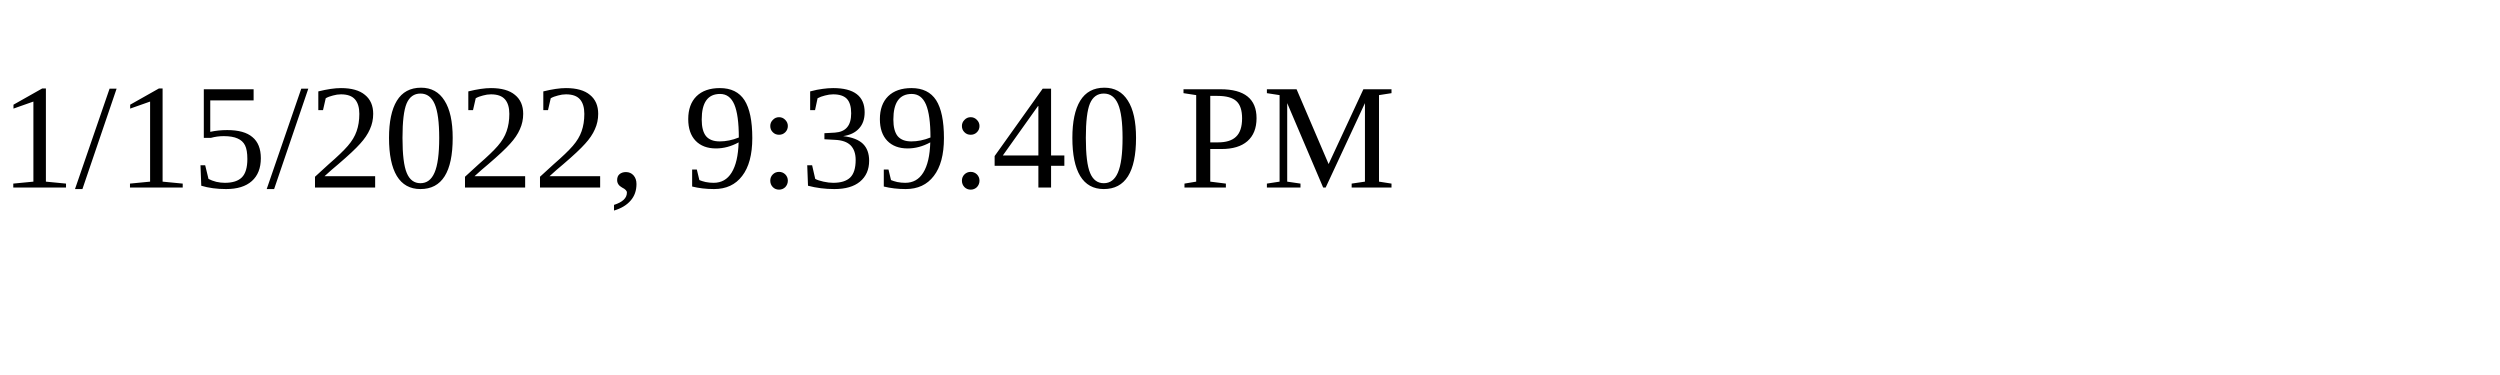
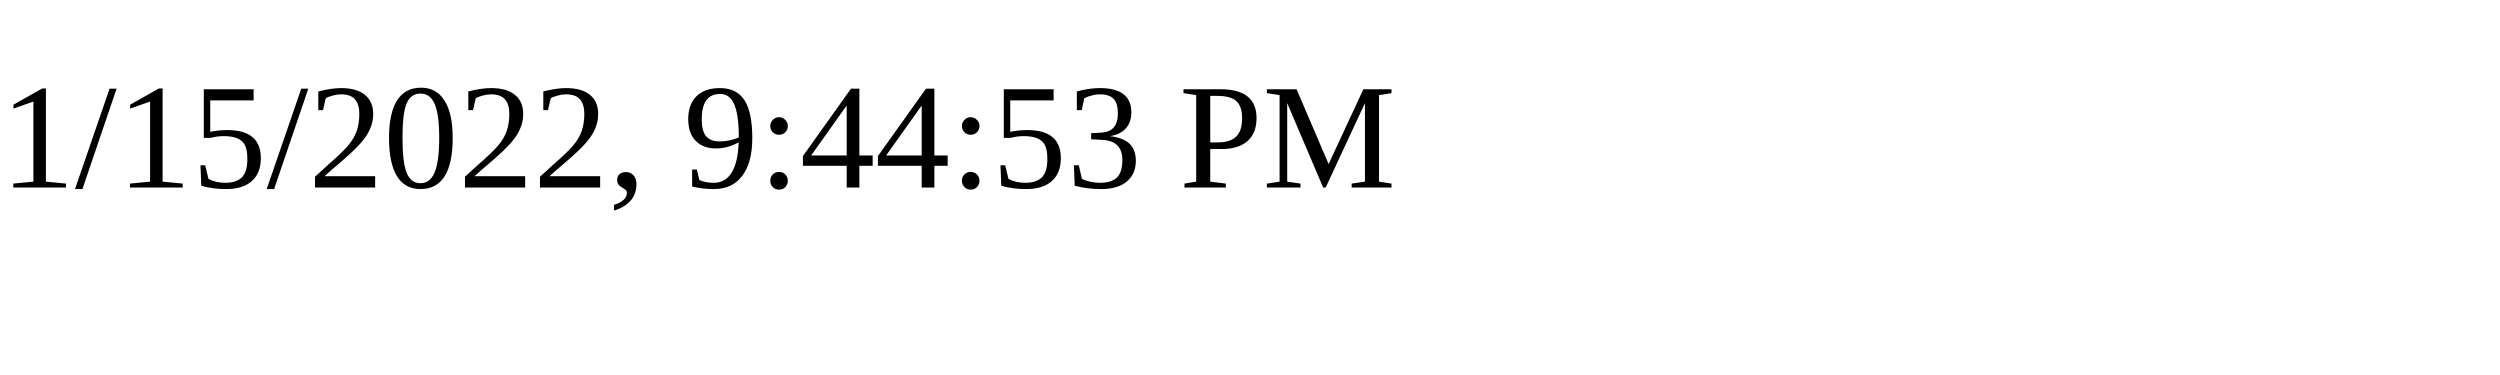
<svg xmlns="http://www.w3.org/2000/svg" height="30" width="200">
-   <text x="0" y="15">1/15/2022, 9:39:40 PM</text>
+   <text x="0" y="15">1/15/2022, 9:44:53 PM</text>
</svg>
